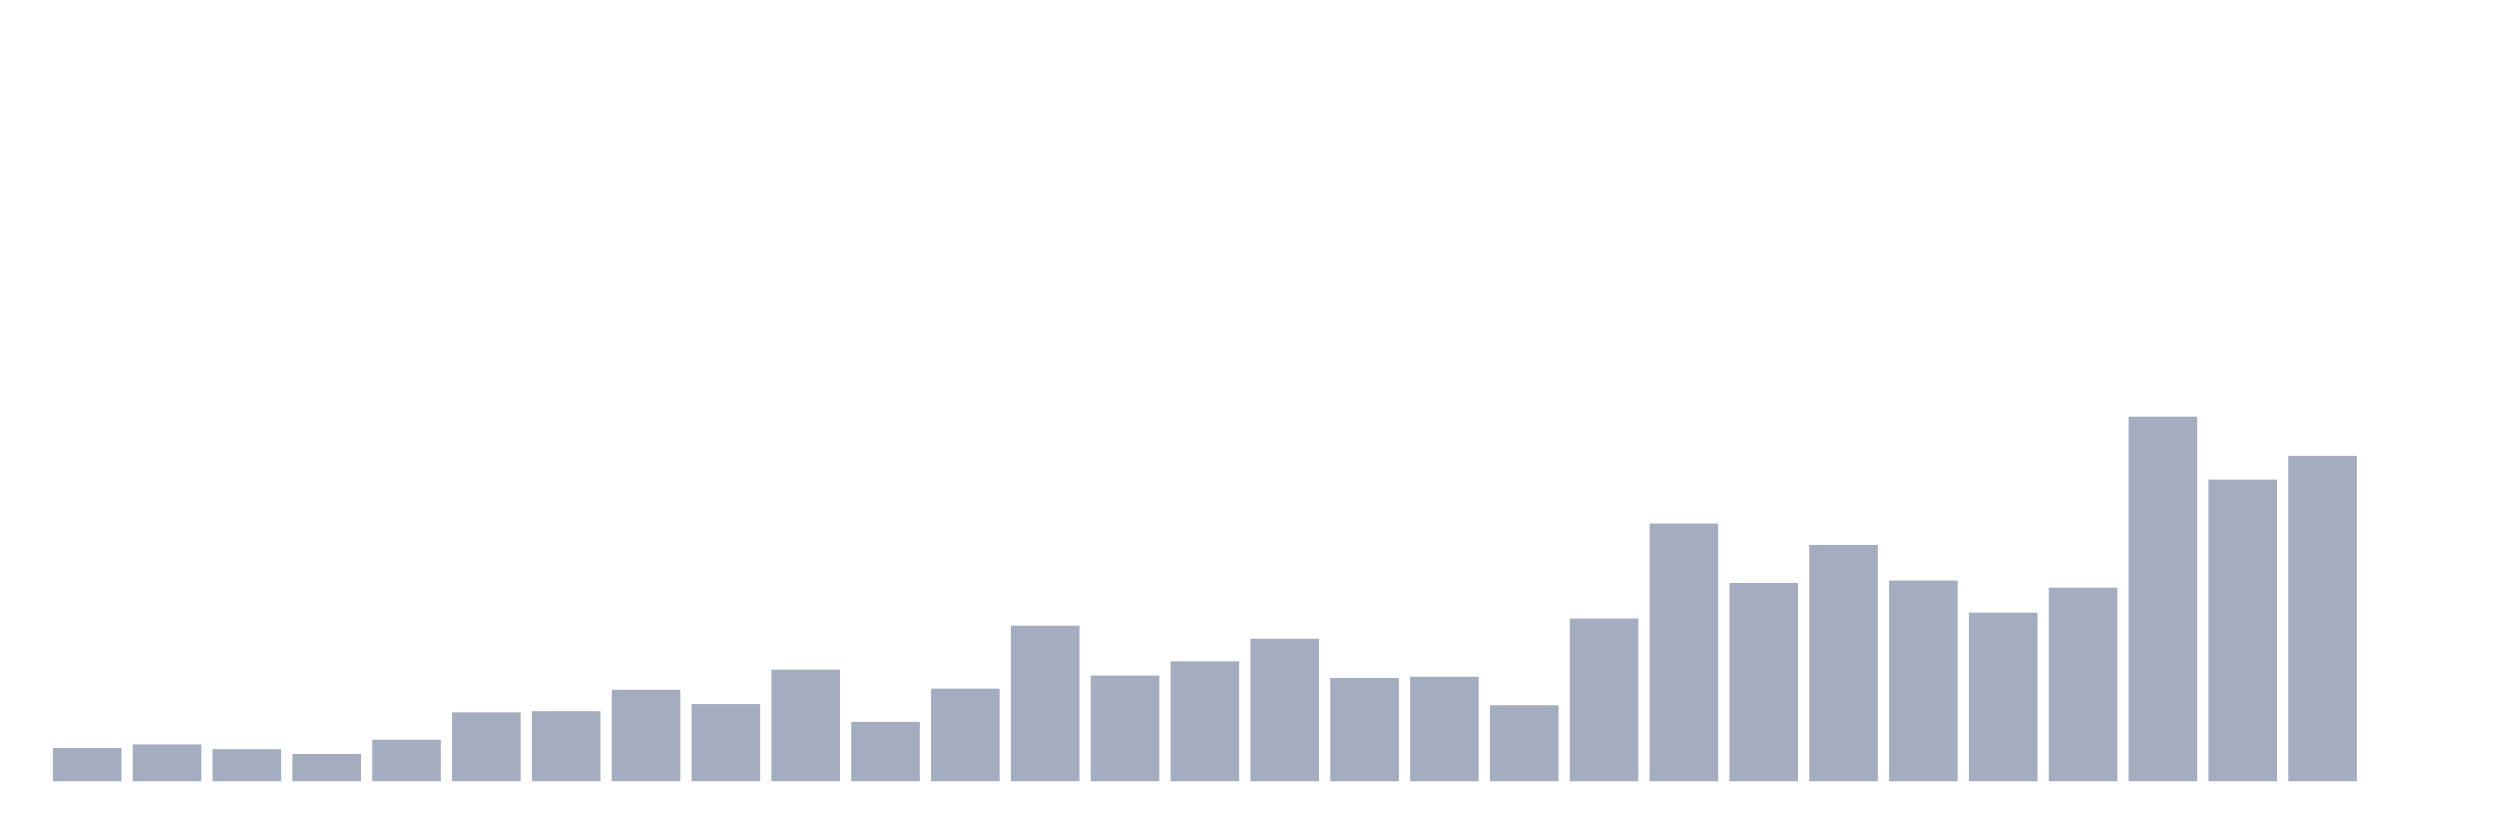
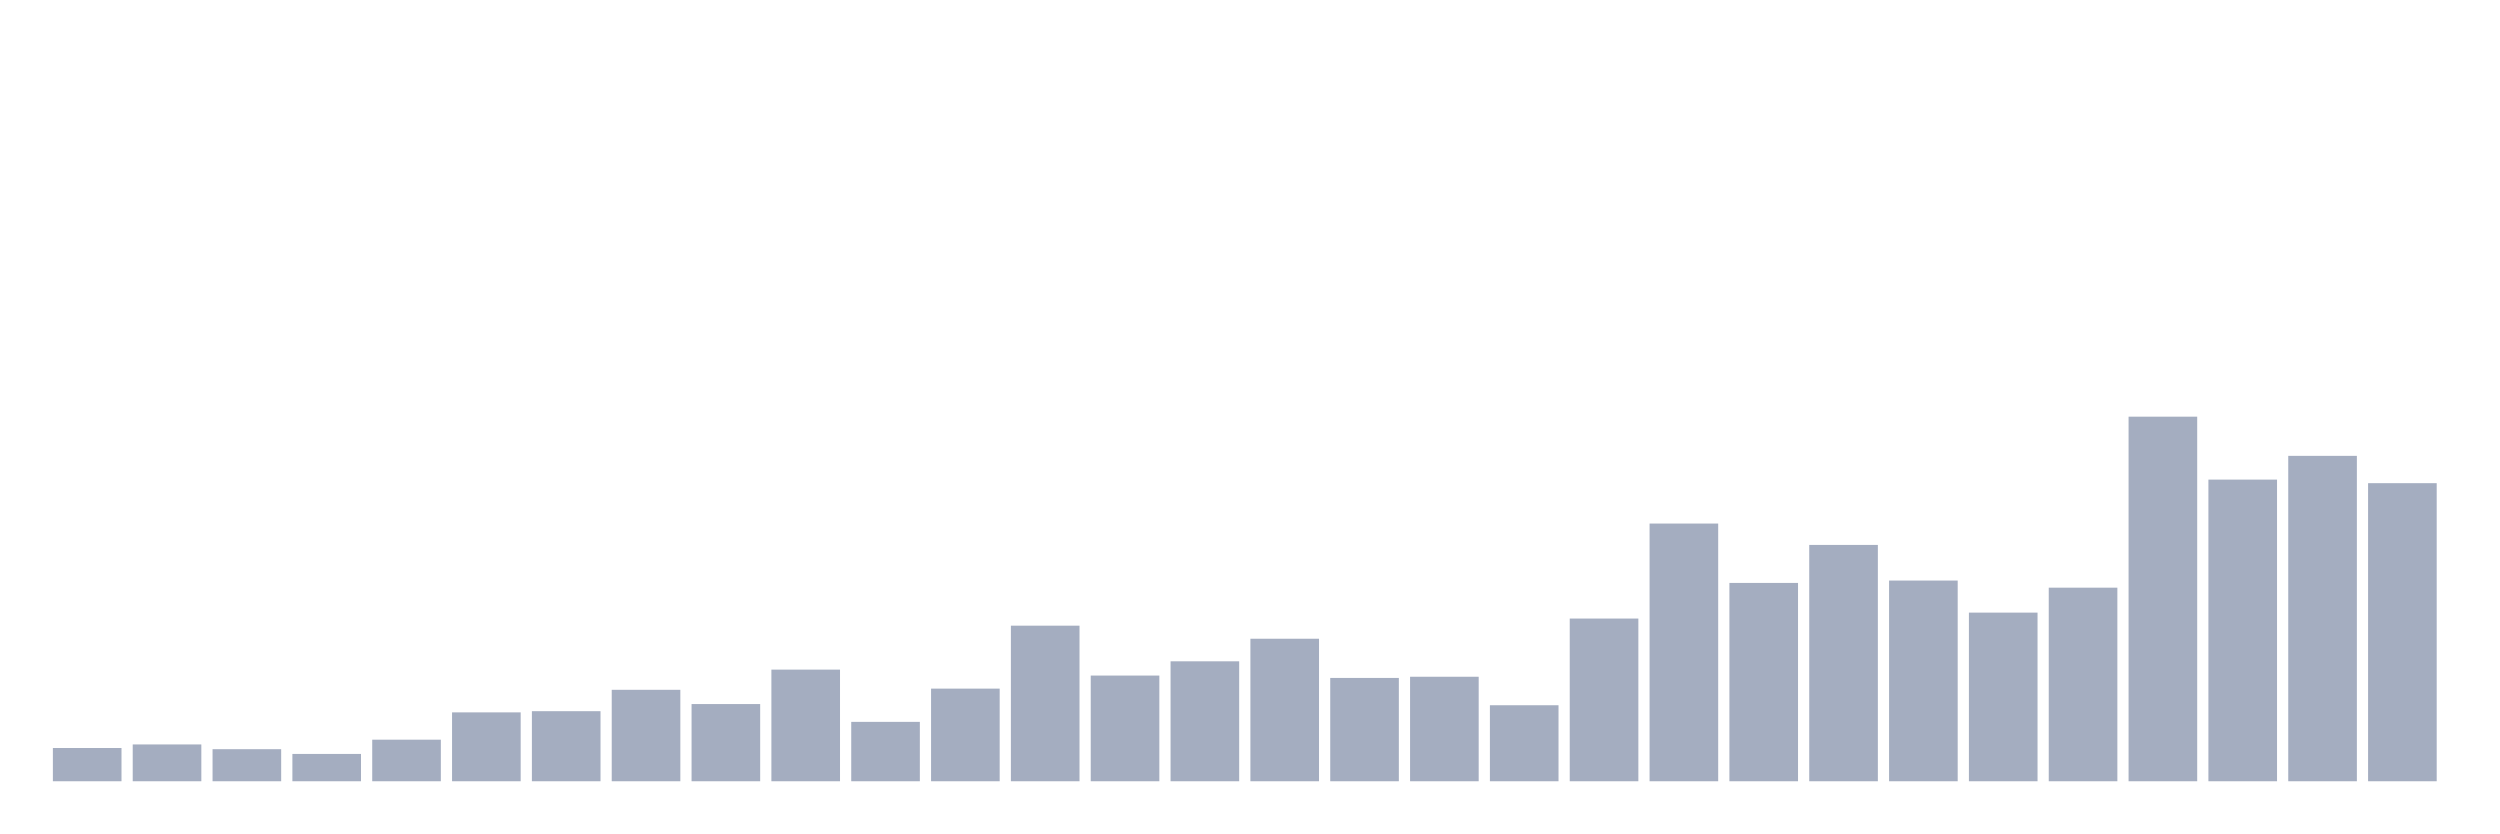
<svg xmlns="http://www.w3.org/2000/svg" viewBox="0 0 480 160">
  <g transform="translate(10,10)">
    <rect class="bar" x="0.153" width="13.175" y="133.616" height="6.384" fill="rgb(164,173,192)" />
    <rect class="bar" x="15.482" width="13.175" y="132.932" height="7.068" fill="rgb(164,173,192)" />
    <rect class="bar" x="30.81" width="13.175" y="133.844" height="6.156" fill="rgb(164,173,192)" />
    <rect class="bar" x="46.138" width="13.175" y="134.756" height="5.244" fill="rgb(164,173,192)" />
    <rect class="bar" x="61.466" width="13.175" y="132.02" height="7.98" fill="rgb(164,173,192)" />
    <rect class="bar" x="76.794" width="13.175" y="126.775" height="13.225" fill="rgb(164,173,192)" />
    <rect class="bar" x="92.123" width="13.175" y="126.547" height="13.453" fill="rgb(164,173,192)" />
    <rect class="bar" x="107.451" width="13.175" y="122.443" height="17.557" fill="rgb(164,173,192)" />
    <rect class="bar" x="122.779" width="13.175" y="125.179" height="14.821" fill="rgb(164,173,192)" />
    <rect class="bar" x="138.107" width="13.175" y="118.567" height="21.433" fill="rgb(164,173,192)" />
    <rect class="bar" x="153.436" width="13.175" y="128.599" height="11.401" fill="rgb(164,173,192)" />
    <rect class="bar" x="168.764" width="13.175" y="122.215" height="17.785" fill="rgb(164,173,192)" />
    <rect class="bar" x="184.092" width="13.175" y="110.13" height="29.87" fill="rgb(164,173,192)" />
    <rect class="bar" x="199.42" width="13.175" y="119.707" height="20.293" fill="rgb(164,173,192)" />
    <rect class="bar" x="214.748" width="13.175" y="116.971" height="23.029" fill="rgb(164,173,192)" />
    <rect class="bar" x="230.077" width="13.175" y="112.638" height="27.362" fill="rgb(164,173,192)" />
    <rect class="bar" x="245.405" width="13.175" y="120.163" height="19.837" fill="rgb(164,173,192)" />
    <rect class="bar" x="260.733" width="13.175" y="119.935" height="20.065" fill="rgb(164,173,192)" />
    <rect class="bar" x="276.061" width="13.175" y="125.407" height="14.593" fill="rgb(164,173,192)" />
    <rect class="bar" x="291.39" width="13.175" y="108.762" height="31.238" fill="rgb(164,173,192)" />
    <rect class="bar" x="306.718" width="13.175" y="90.521" height="49.479" fill="rgb(164,173,192)" />
    <rect class="bar" x="322.046" width="13.175" y="101.922" height="38.078" fill="rgb(164,173,192)" />
    <rect class="bar" x="337.374" width="13.175" y="94.625" height="45.375" fill="rgb(164,173,192)" />
    <rect class="bar" x="352.702" width="13.175" y="101.466" height="38.534" fill="rgb(164,173,192)" />
    <rect class="bar" x="368.031" width="13.175" y="107.622" height="32.378" fill="rgb(164,173,192)" />
    <rect class="bar" x="383.359" width="13.175" y="102.834" height="37.166" fill="rgb(164,173,192)" />
    <rect class="bar" x="398.687" width="13.175" y="70" height="70" fill="rgb(164,173,192)" />
    <rect class="bar" x="414.015" width="13.175" y="82.085" height="57.915" fill="rgb(164,173,192)" />
    <rect class="bar" x="429.344" width="13.175" y="77.524" height="62.476" fill="rgb(164,173,192)" />
-     <rect class="bar" x="444.672" width="13.175" y="140" height="0" fill="rgb(164,173,192)" />
+     <rect class="bar" x="444.672" width="13.175" y="82.769" height="57.231" fill="rgb(164,173,192)" />
  </g>
</svg>
